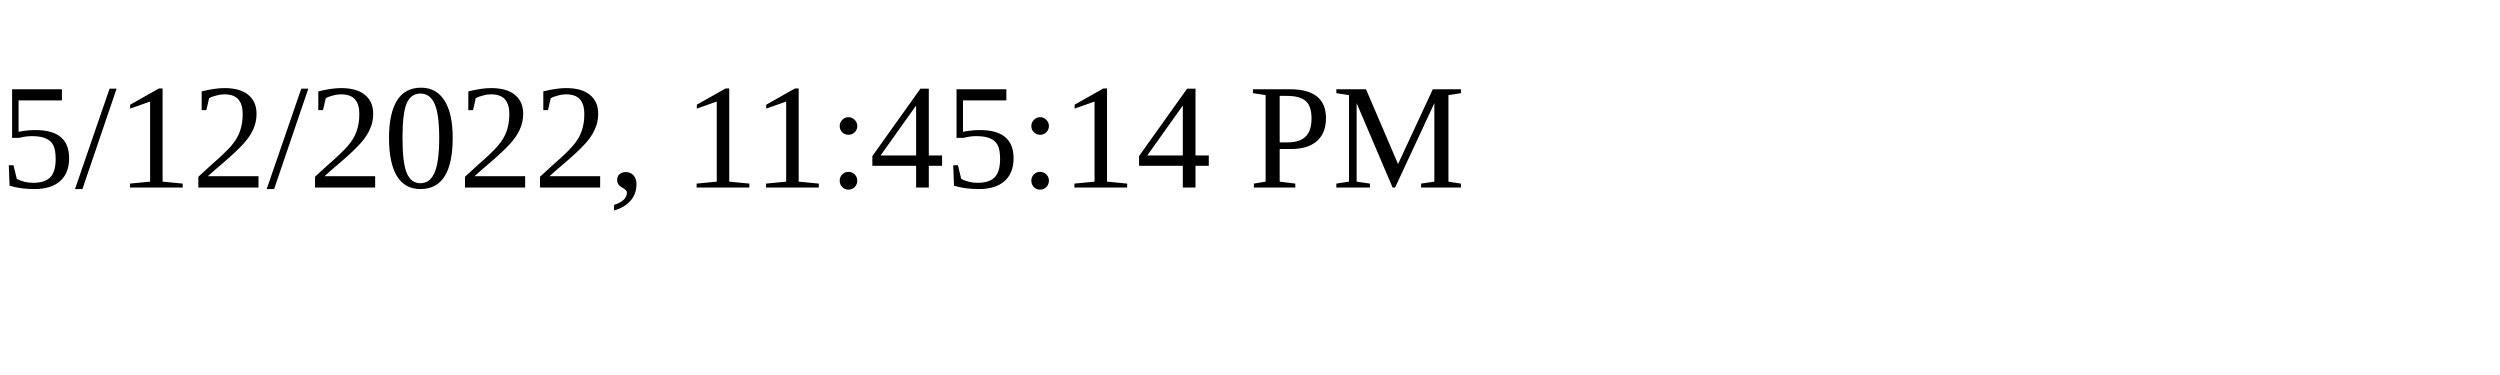
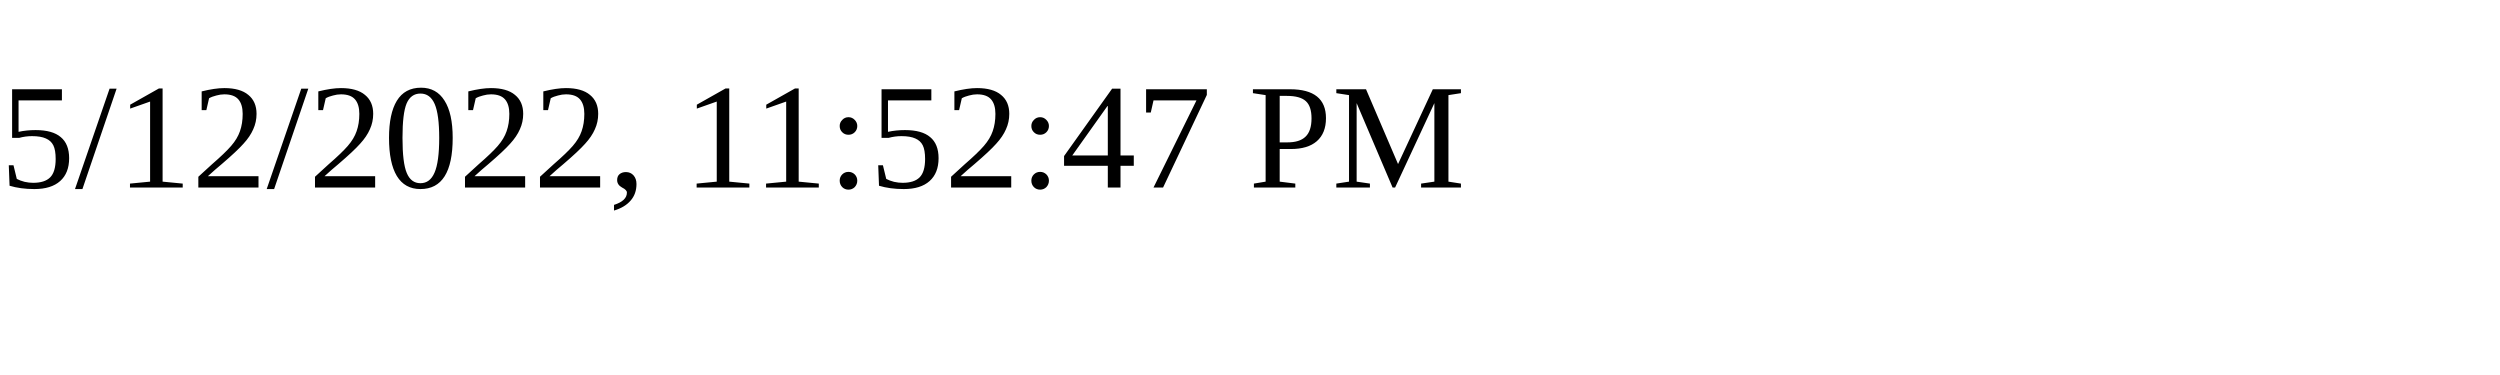
<svg xmlns="http://www.w3.org/2000/svg" height="30" width="200">
-   <text x="0" y="15">5/12/2022, 11:45:14 PM</text>
+   <text x="0" y="15">5/12/2022, 11:52:47 PM</text>
</svg>
